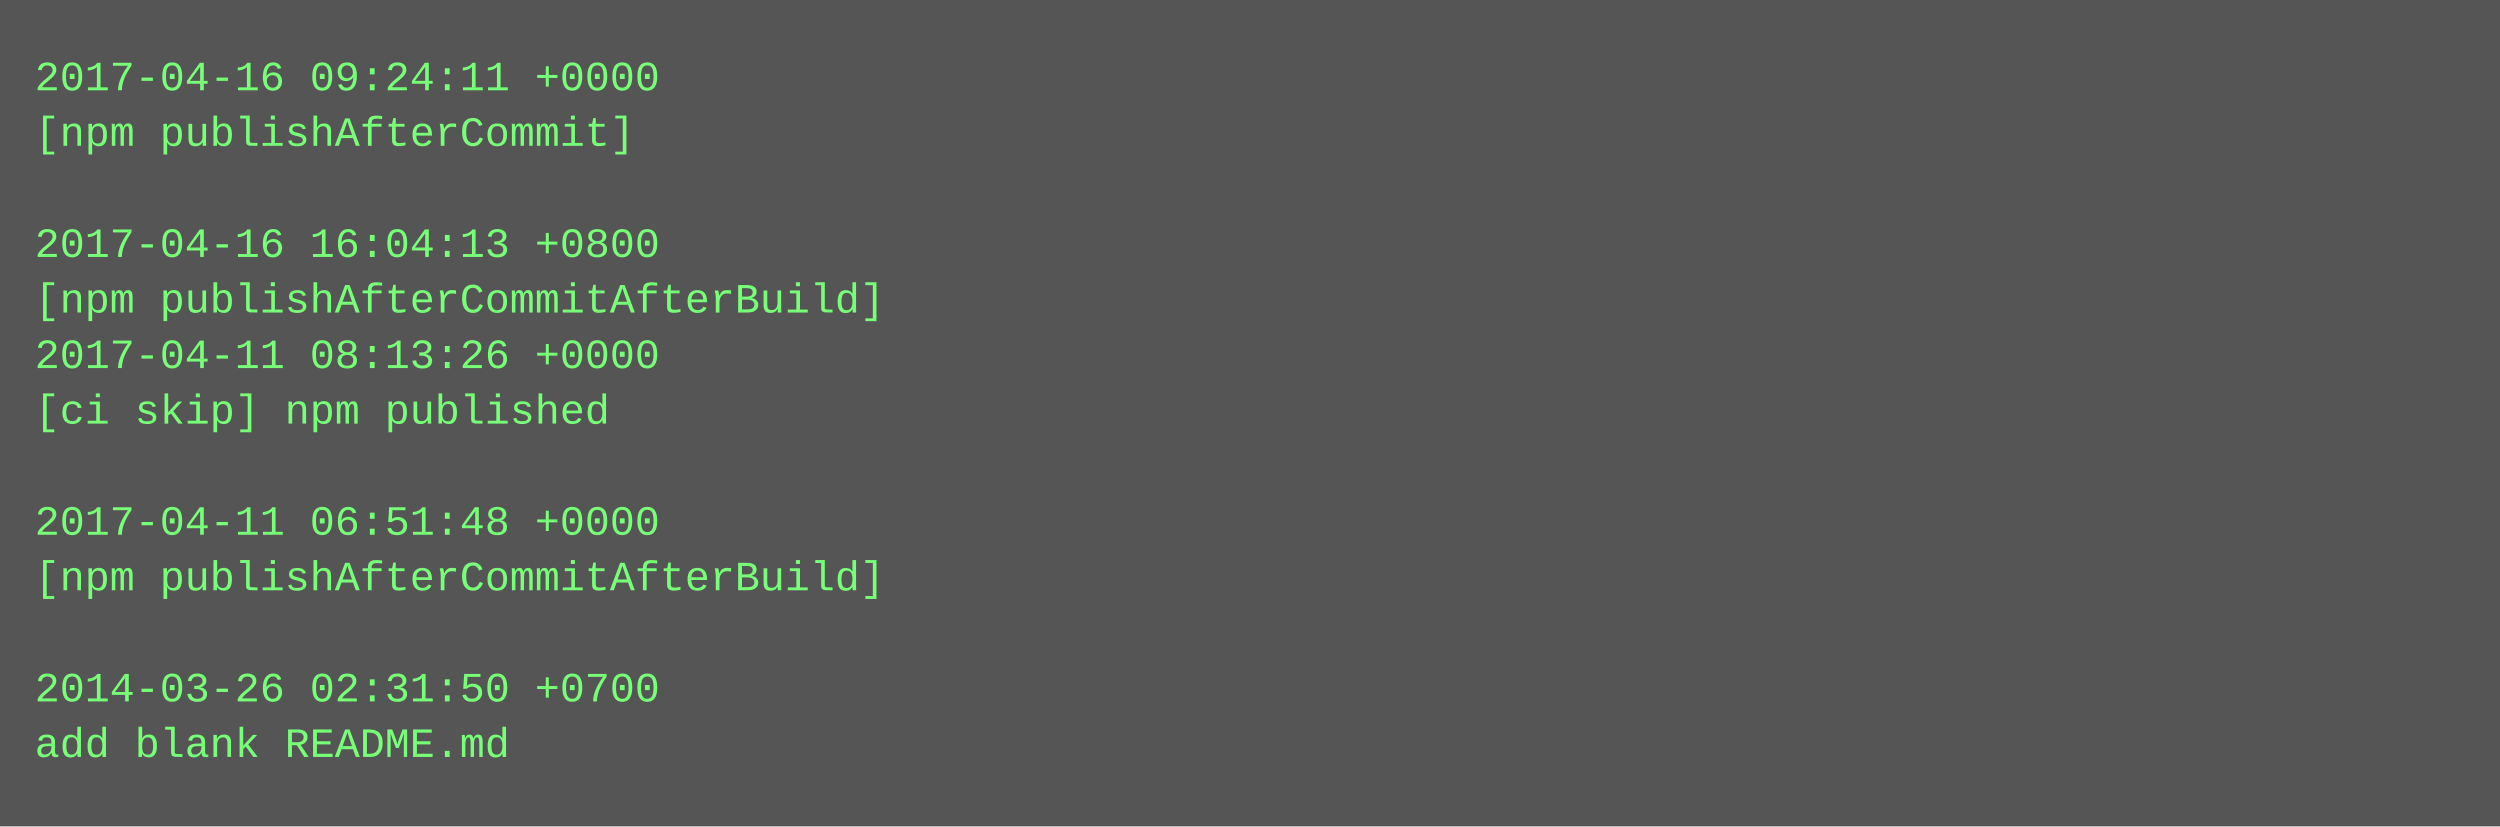
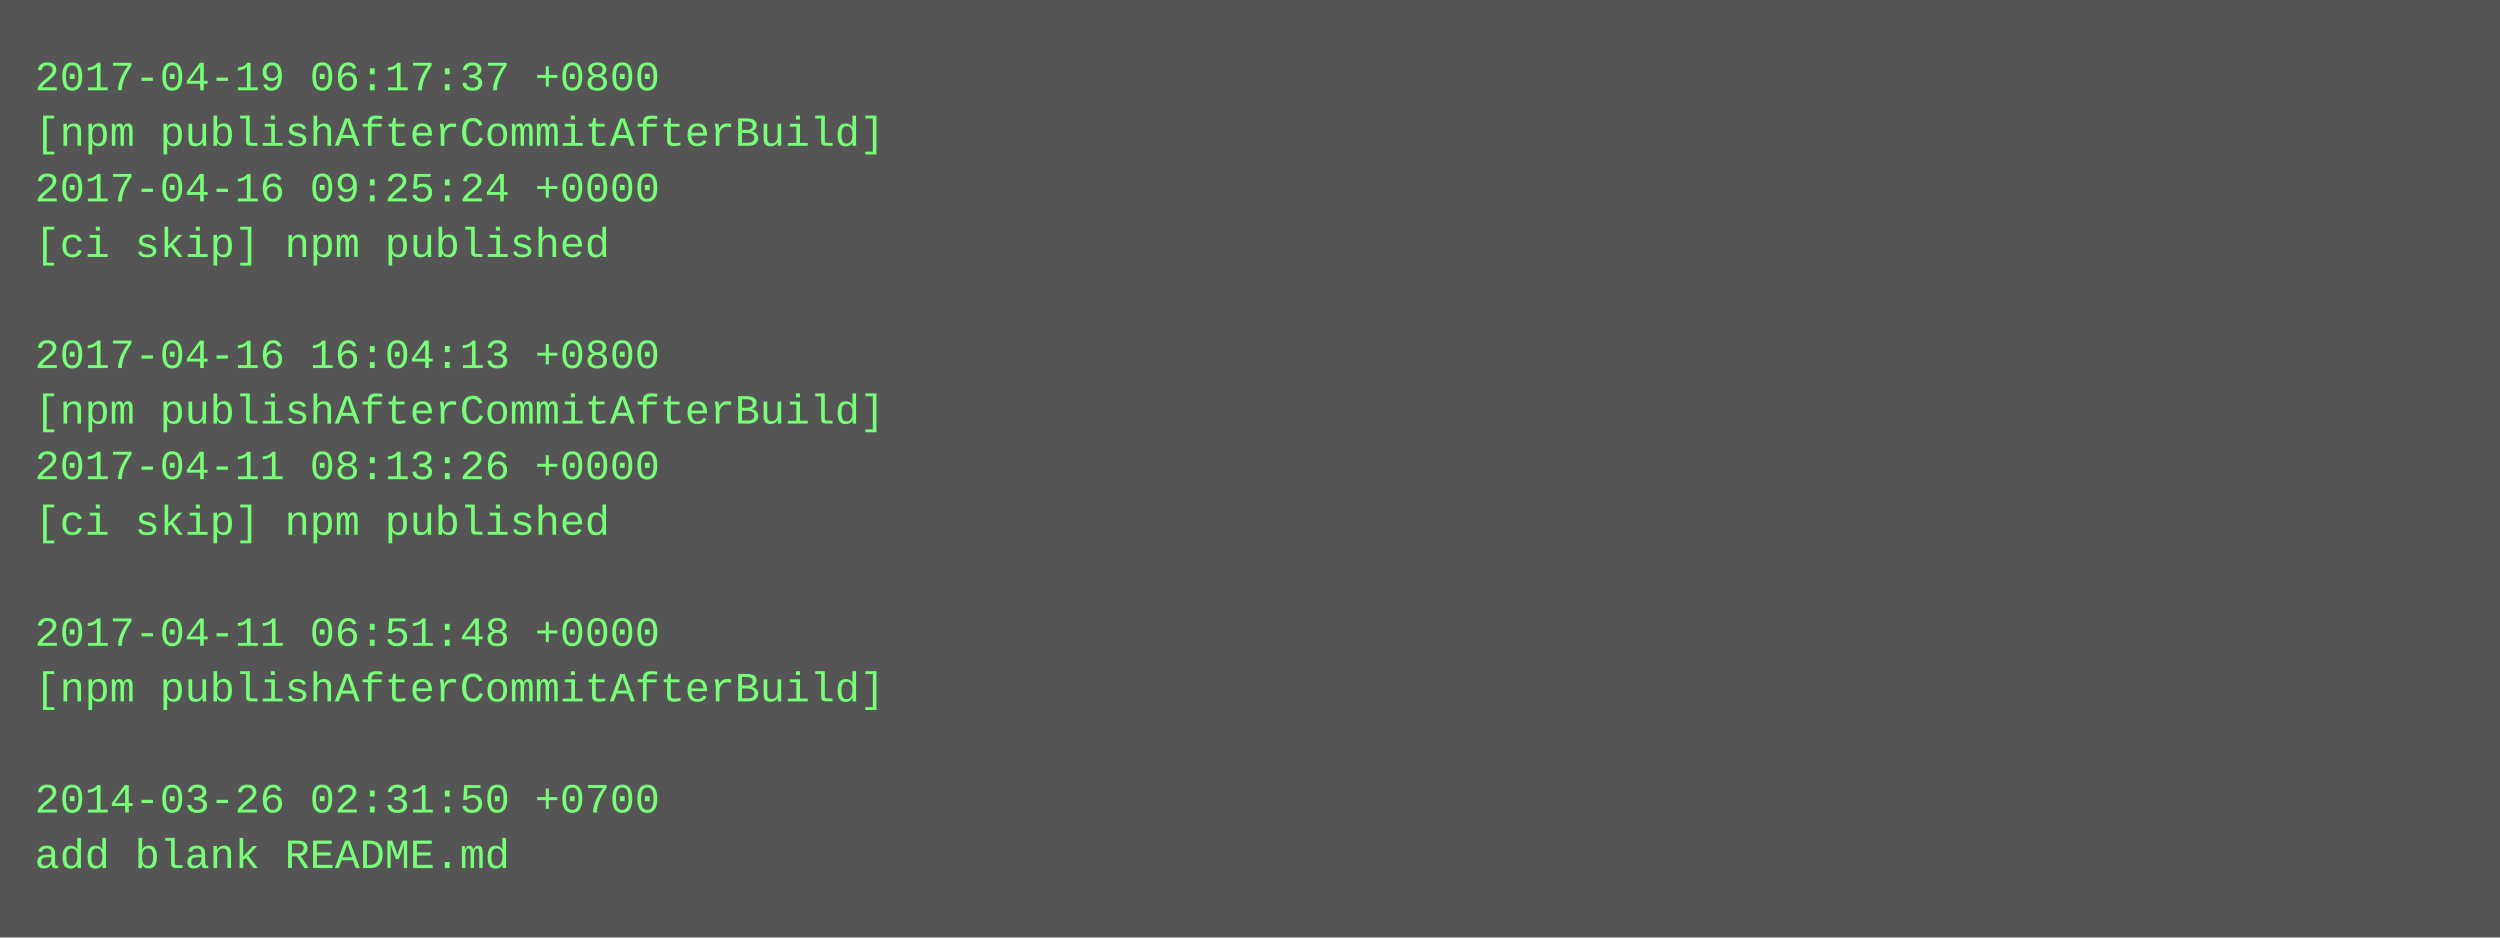
- <svg xmlns="http://www.w3.org/2000/svg" height="238" width="720">
-   <rect height="238" fill="#555" width="720" />
+ <svg xmlns="http://www.w3.org/2000/svg" height="270" width="720">
+   <rect height="270" fill="#555" width="720" />
  <text fill="#7f7" font-family="Courier New" font-size="12" xml:space="preserve">
-     <tspan x="10" y="26">2017-04-16 09:24:11 +0000</tspan>
-     <tspan x="10" y="42">[npm publishAfterCommit]</tspan>
-     <tspan x="10" y="58" />
-     <tspan x="10" y="74">2017-04-16 16:04:13 +0800</tspan>
-     <tspan x="10" y="90">[npm publishAfterCommitAfterBuild]</tspan>
-     <tspan x="10" y="106">2017-04-11 08:13:26 +0000</tspan>
-     <tspan x="10" y="122">[ci skip] npm published</tspan>
-     <tspan x="10" y="138" />
-     <tspan x="10" y="154">2017-04-11 06:51:48 +0000</tspan>
-     <tspan x="10" y="170">[npm publishAfterCommitAfterBuild]</tspan>
-     <tspan x="10" y="186" />
-     <tspan x="10" y="202">2014-03-26 02:31:50 +0700</tspan>
-     <tspan x="10" y="218">add blank README.md</tspan>
+     <tspan x="10" y="26">2017-04-19 06:17:37 +0800</tspan>
+     <tspan x="10" y="42">[npm publishAfterCommitAfterBuild]</tspan>
+     <tspan x="10" y="58">2017-04-16 09:25:24 +0000</tspan>
+     <tspan x="10" y="74">[ci skip] npm published</tspan>
+     <tspan x="10" y="90" />
+     <tspan x="10" y="106">2017-04-16 16:04:13 +0800</tspan>
+     <tspan x="10" y="122">[npm publishAfterCommitAfterBuild]</tspan>
+     <tspan x="10" y="138">2017-04-11 08:13:26 +0000</tspan>
+     <tspan x="10" y="154">[ci skip] npm published</tspan>
+     <tspan x="10" y="170" />
+     <tspan x="10" y="186">2017-04-11 06:51:48 +0000</tspan>
+     <tspan x="10" y="202">[npm publishAfterCommitAfterBuild]</tspan>
+     <tspan x="10" y="218" />
+     <tspan x="10" y="234">2014-03-26 02:31:50 +0700</tspan>
+     <tspan x="10" y="250">add blank README.md</tspan>
  </text>
</svg>
